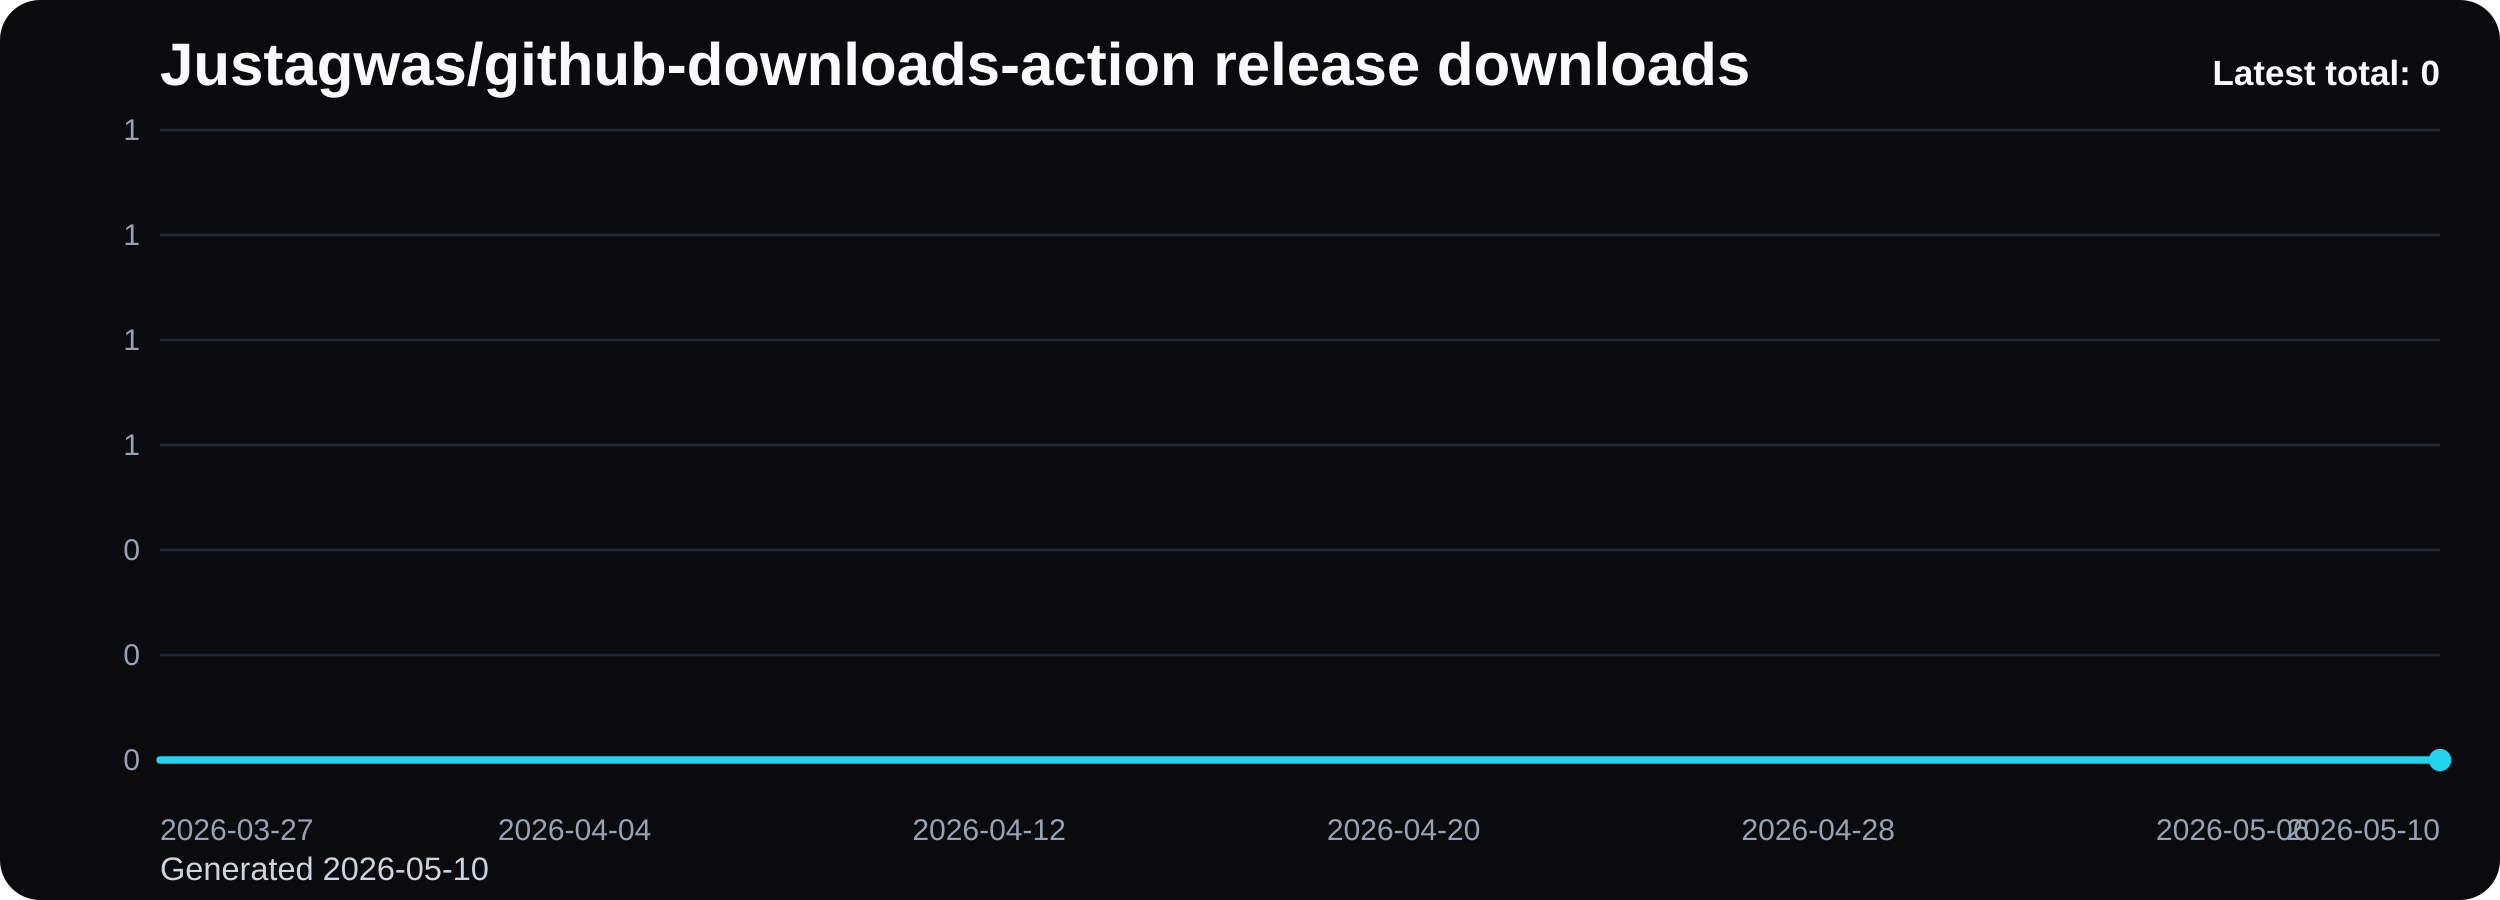
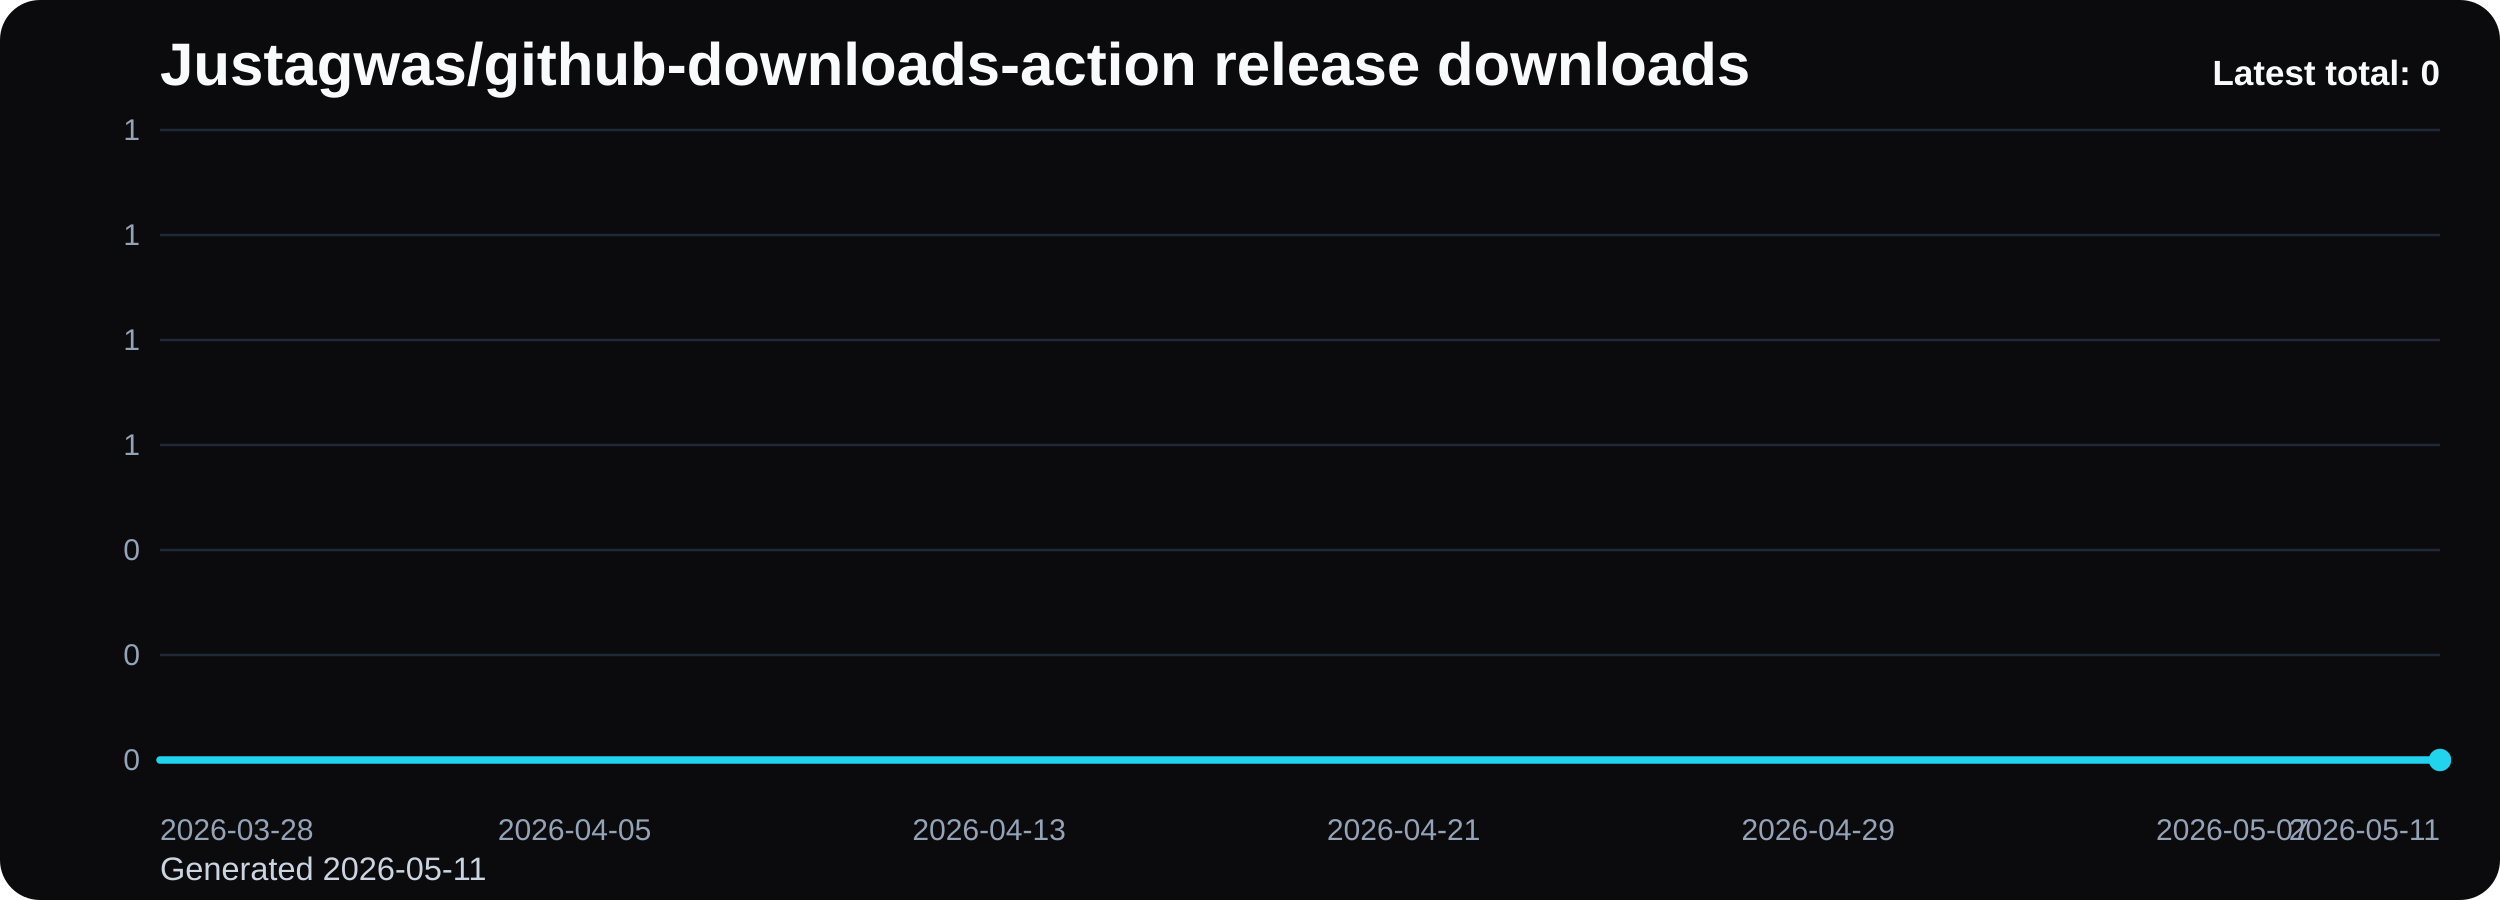
<svg xmlns="http://www.w3.org/2000/svg" viewBox="0 0 1000 360" role="img" aria-label="Justagwas/github-downloads-action release downloads chart">
  <defs>
    <linearGradient id="fill-total-trend-black" x1="0" y1="0" x2="0" y2="1">
      <stop offset="0%" stop-color="#22d3ee" stop-opacity="0.32" />
      <stop offset="100%" stop-color="#22d3ee" stop-opacity="0.05" />
    </linearGradient>
    <style>
      .bg { fill: #0b0b0d; }
      .title { font: 700 24px Arial, sans-serif; fill: #f8fafc; }
      .sub { font: 400 13px Arial, sans-serif; fill: #cbd5e1; }
      .grid { stroke: #1f2937; stroke-width: 1; }
      .axis { font: 400 12px Arial, sans-serif; fill: #94a3b8; }
      .line { fill: none; stroke: #22d3ee; stroke-width: 3; stroke-linecap: round; stroke-linejoin: round; }
      .dot { fill: #22d3ee; }
      .value { font: 600 11px Arial, sans-serif; fill: #cbd5e1; }
      .latest { font: 700 14px Arial, sans-serif; fill: #f8fafc; }
    </style>
  </defs>
  <rect class="bg" x="0" y="0" width="1000" height="360" rx="16" />
  <text class="title" x="64" y="34">Justagwas/github-downloads-action release downloads</text>
-   <text class="sub" x="64" y="352">Generated 2026-05-10</text>
+   <text class="sub" x="64" y="352">Generated 2026-05-11</text>
  <line x1="64" y1="52.00" x2="976" y2="52.00" class="grid" />
  <text x="56" y="56.00" text-anchor="end" class="axis">1</text>
  <line x1="64" y1="94.00" x2="976" y2="94.00" class="grid" />
  <text x="56" y="98.00" text-anchor="end" class="axis">1</text>
  <line x1="64" y1="136.00" x2="976" y2="136.00" class="grid" />
  <text x="56" y="140.00" text-anchor="end" class="axis">1</text>
  <line x1="64" y1="178.00" x2="976" y2="178.00" class="grid" />
  <text x="56" y="182.00" text-anchor="end" class="axis">1</text>
  <line x1="64" y1="220.00" x2="976" y2="220.00" class="grid" />
  <text x="56" y="224.00" text-anchor="end" class="axis">0</text>
  <line x1="64" y1="262.00" x2="976" y2="262.00" class="grid" />
  <text x="56" y="266.00" text-anchor="end" class="axis">0</text>
  <line x1="64" y1="304.00" x2="976" y2="304.00" class="grid" />
  <text x="56" y="308.00" text-anchor="end" class="axis">0</text>
  <path d="M 64.00 304 L 64.00 304.00 L 84.73 304.00 L 105.45 304.00 L 126.18 304.00 L 146.91 304.00 L 167.64 304.00 L 188.36 304.00 L 209.09 304.00 L 229.82 304.00 L 250.55 304.00 L 271.27 304.00 L 292.00 304.00 L 312.73 304.00 L 333.45 304.00 L 354.18 304.00 L 374.91 304.00 L 395.64 304.00 L 416.36 304.00 L 437.09 304.00 L 457.82 304.00 L 478.55 304.00 L 499.27 304.00 L 520.00 304.00 L 540.73 304.00 L 561.45 304.00 L 582.18 304.00 L 602.91 304.00 L 623.64 304.00 L 644.36 304.00 L 665.09 304.00 L 685.82 304.00 L 706.55 304.00 L 727.27 304.00 L 748.00 304.00 L 768.73 304.00 L 789.45 304.00 L 810.18 304.00 L 830.91 304.00 L 851.64 304.00 L 872.36 304.00 L 893.09 304.00 L 913.82 304.00 L 934.55 304.00 L 955.27 304.00 L 976.00 304.00 L 976.00 304 Z" fill="url(#fill-total-trend-black)" />
  <polyline class="line" points="64.00,304.00 84.73,304.00 105.45,304.00 126.18,304.00 146.91,304.00 167.64,304.00 188.36,304.00 209.09,304.00 229.82,304.00 250.55,304.00 271.27,304.00 292.00,304.00 312.73,304.00 333.45,304.00 354.18,304.00 374.91,304.00 395.64,304.00 416.36,304.00 437.09,304.00 457.82,304.00 478.55,304.00 499.27,304.00 520.00,304.00 540.73,304.00 561.45,304.00 582.18,304.00 602.91,304.00 623.64,304.00 644.36,304.00 665.09,304.00 685.82,304.00 706.55,304.00 727.27,304.00 748.00,304.00 768.73,304.00 789.45,304.00 810.18,304.00 830.91,304.00 851.64,304.00 872.36,304.00 893.09,304.00 913.82,304.00 934.55,304.00 955.27,304.00 976.00,304.00" />
  <circle class="dot" cx="976.00" cy="304.00" r="4.5" />
-   <text class="axis" x="64.00" y="336" text-anchor="start">2026-03-27</text>
-   <text class="axis" x="229.82" y="336" text-anchor="middle">2026-04-04</text>
-   <text class="axis" x="395.64" y="336" text-anchor="middle">2026-04-12</text>
-   <text class="axis" x="561.45" y="336" text-anchor="middle">2026-04-20</text>
-   <text class="axis" x="727.27" y="336" text-anchor="middle">2026-04-28</text>
-   <text class="axis" x="893.09" y="336" text-anchor="middle">2026-05-06</text>
-   <text class="axis" x="976.00" y="336" text-anchor="end">2026-05-10</text>
+   <text class="axis" x="64.00" y="336" text-anchor="start">2026-03-28</text>
+   <text class="axis" x="229.82" y="336" text-anchor="middle">2026-04-05</text>
+   <text class="axis" x="395.64" y="336" text-anchor="middle">2026-04-13</text>
+   <text class="axis" x="561.45" y="336" text-anchor="middle">2026-04-21</text>
+   <text class="axis" x="727.27" y="336" text-anchor="middle">2026-04-29</text>
+   <text class="axis" x="893.09" y="336" text-anchor="middle">2026-05-07</text>
+   <text class="axis" x="976.00" y="336" text-anchor="end">2026-05-11</text>
  <text class="latest" x="976" y="34" text-anchor="end">Latest total: 0</text>
</svg>
